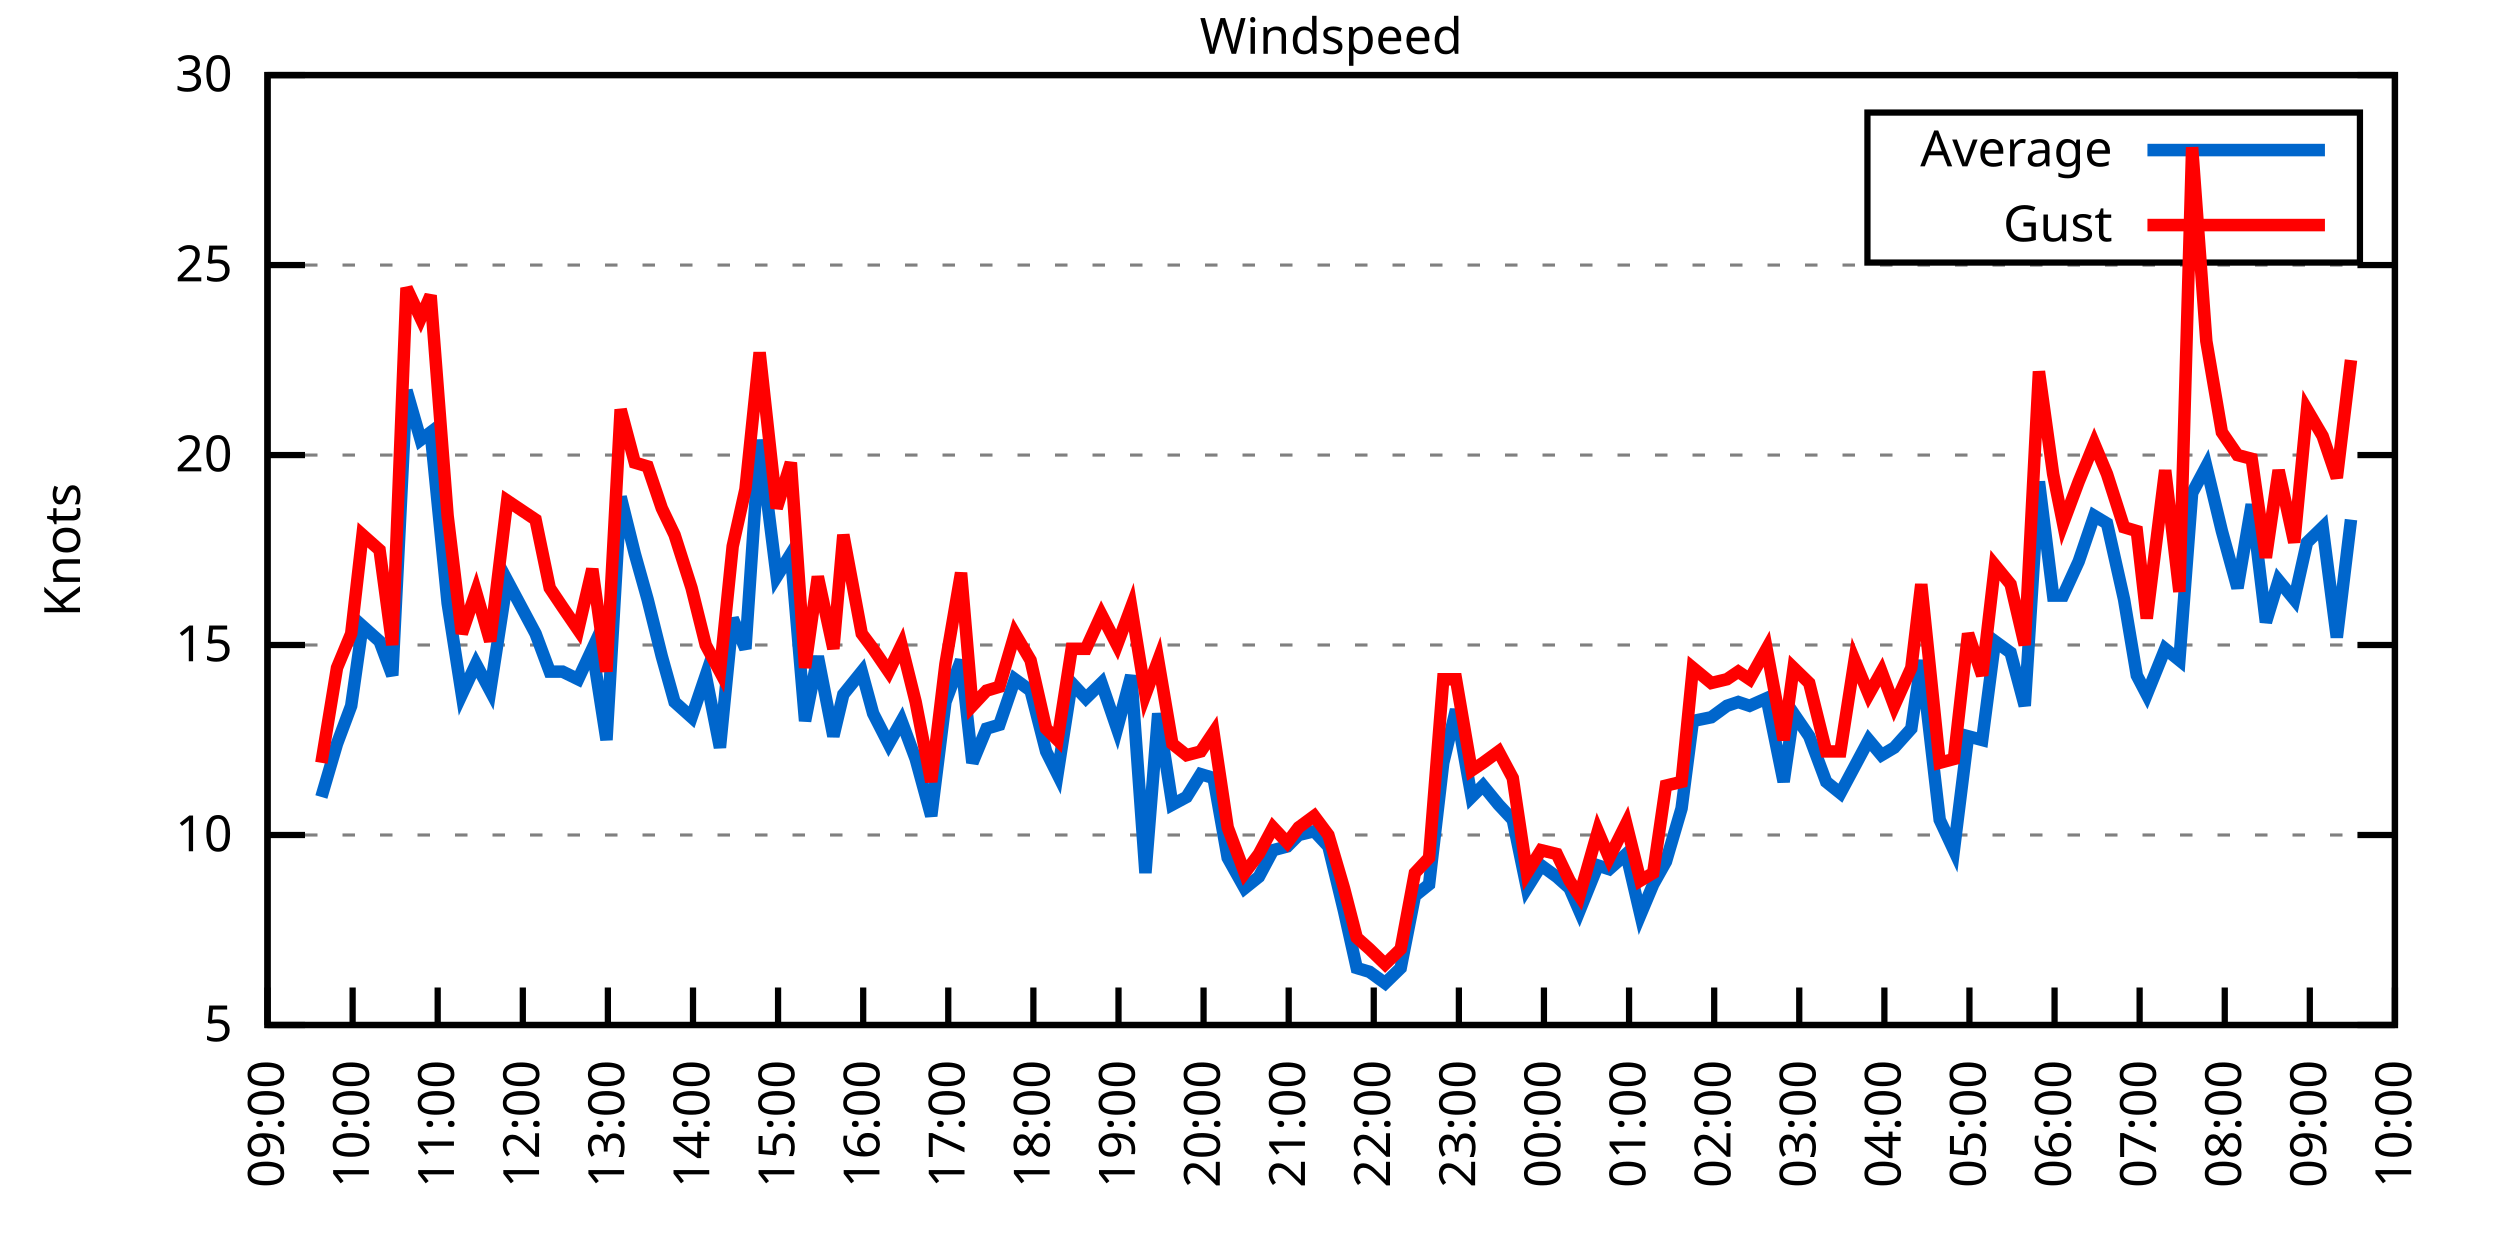
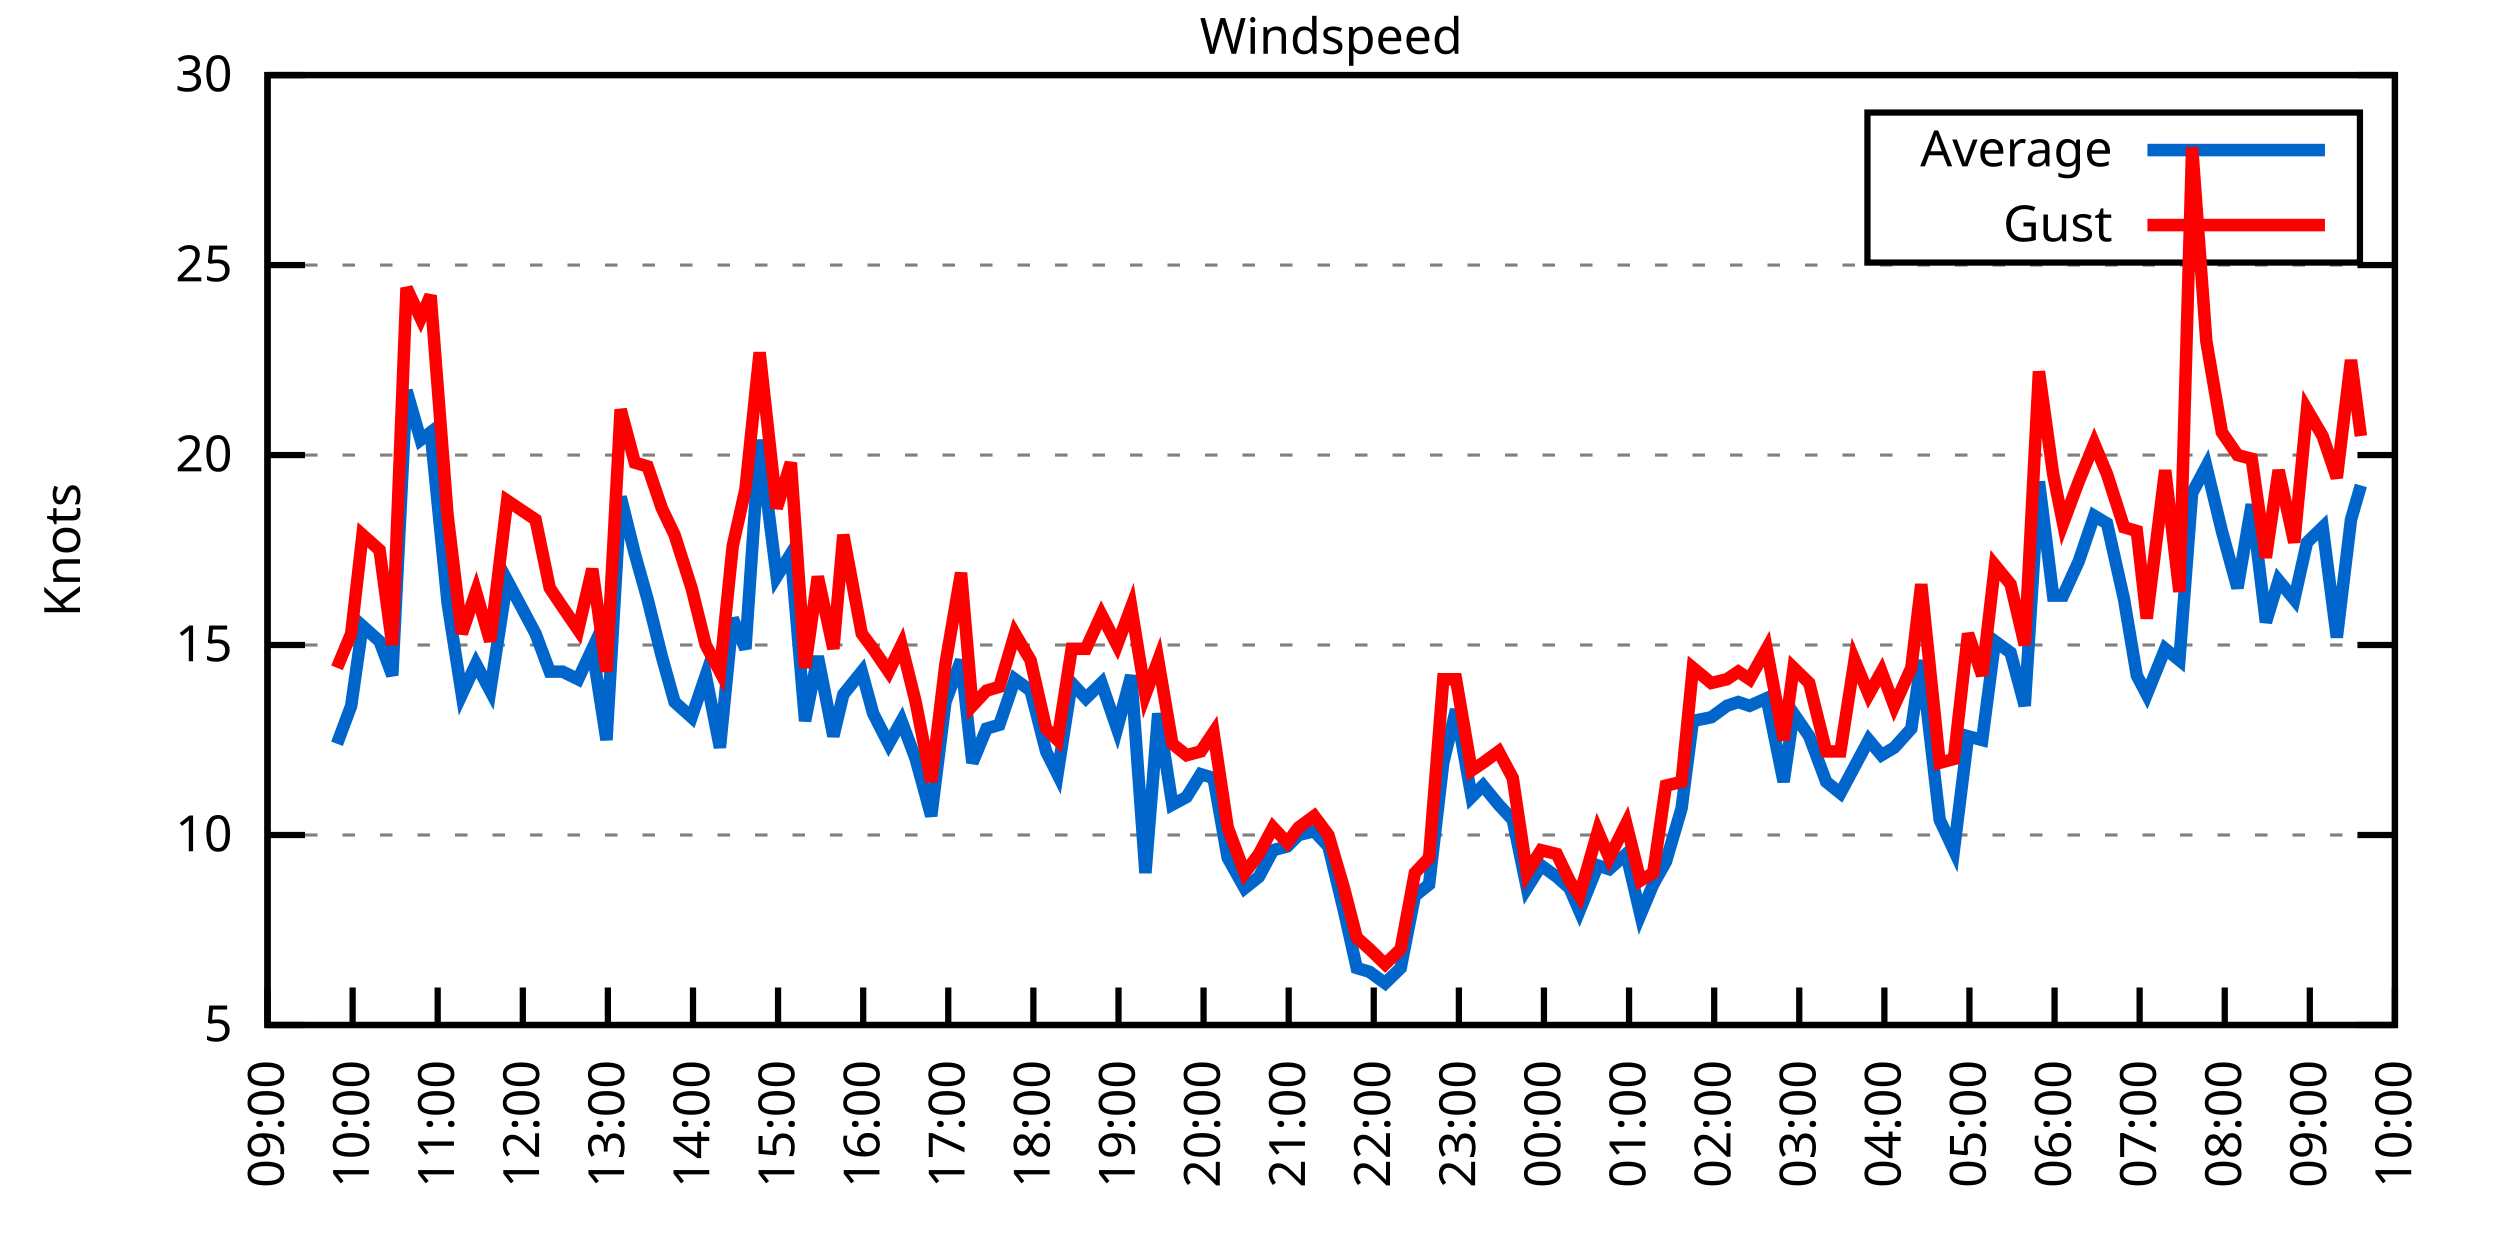
<svg xmlns="http://www.w3.org/2000/svg" xmlns:xlink="http://www.w3.org/1999/xlink" width="400" height="200" viewBox="0 0 400 200">
  <g id="gnuplot_canvas">
    <rect x="0" y="0" width="400" height="200" fill="none" />
    <defs>
      <circle id="gpDot" r="0.5" stroke-width="0.5" stroke="currentColor" />
      <path id="gpPt0" stroke-width="0.333" stroke="currentColor" d="M-1,0 h2 M0,-1 v2" />
      <path id="gpPt1" stroke-width="0.333" stroke="currentColor" d="M-1,-1 L1,1 M1,-1 L-1,1" />
      <path id="gpPt2" stroke-width="0.333" stroke="currentColor" d="M-1,0 L1,0 M0,-1 L0,1 M-1,-1 L1,1 M-1,1 L1,-1" />
      <rect id="gpPt3" stroke-width="0.333" stroke="currentColor" x="-1" y="-1" width="2" height="2" />
      <rect id="gpPt4" stroke-width="0.333" stroke="currentColor" fill="currentColor" x="-1" y="-1" width="2" height="2" />
      <circle id="gpPt5" stroke-width="0.333" stroke="currentColor" cx="0" cy="0" r="1" />
      <use xlink:href="#gpPt5" id="gpPt6" fill="currentColor" stroke="none" />
      <path id="gpPt7" stroke-width="0.333" stroke="currentColor" d="M0,-1.33 L-1.33,0.67 L1.33,0.67 z" />
      <use xlink:href="#gpPt7" id="gpPt8" fill="currentColor" stroke="none" />
      <use xlink:href="#gpPt7" id="gpPt9" stroke="currentColor" transform="rotate(180)" />
      <use xlink:href="#gpPt9" id="gpPt10" fill="currentColor" stroke="none" />
      <use xlink:href="#gpPt3" id="gpPt11" stroke="currentColor" transform="rotate(45)" />
      <use xlink:href="#gpPt11" id="gpPt12" fill="currentColor" stroke="none" />
      <path id="gpPt13" stroke-width="0.333" stroke="currentColor" d="M0,1.330 L1.265,0.411 L0.782,-1.067 L-0.782,-1.076 L-1.265,0.411 z" />
      <use xlink:href="#gpPt13" id="gpPt14" fill="currentColor" stroke="none" />
      <filter id="textbox" filterUnits="objectBoundingBox" x="0" y="0" height="1" width="1">
        <feFlood flood-color="white" flood-opacity="1" result="bgnd" />
        <feComposite in="SourceGraphic" in2="bgnd" operator="atop" />
      </filter>
      <filter id="greybox" filterUnits="objectBoundingBox" x="0" y="0" height="1" width="1">
        <feFlood flood-color="lightgrey" flood-opacity="1" result="grey" />
        <feComposite in="SourceGraphic" in2="grey" operator="atop" />
      </filter>
    </defs>
    <g fill="none" color="white" stroke="currentColor" stroke-width="1.00" stroke-linecap="butt" stroke-linejoin="miter">
</g>
    <g fill="none" color="black" stroke="currentColor" stroke-width="1.00" stroke-linecap="butt" stroke-linejoin="miter">
      <g stroke="none" shape-rendering="crispEdges">
        <polygon fill="rgb(255, 255, 255)" points="42.80,164.00 383.18,164.00 383.18,12.02 42.80,12.02 " />
      </g>
    </g>
    <g fill="none" color="black" stroke="currentColor" stroke-width="1.00" stroke-linecap="butt" stroke-linejoin="miter">
</g>
    <g fill="none" color="black" stroke="black" stroke-width="0.50" stroke-linecap="butt" stroke-linejoin="miter">
</g>
    <g fill="none" color="gray" stroke="currentColor" stroke-width="0.50" stroke-linecap="butt" stroke-linejoin="miter">
      <path stroke="gray" stroke-dasharray="2,4" class="gridline" d="M42.80,164.00 L383.19,164.00  " />
    </g>
    <g fill="none" color="gray" stroke="gray" stroke-width="1.00" stroke-linecap="butt" stroke-linejoin="miter">
</g>
    <g fill="none" color="black" stroke="currentColor" stroke-width="1.00" stroke-linecap="butt" stroke-linejoin="miter">
      <path stroke="black" d="M42.80,164.00 L48.80,164.00 M383.19,164.00 L377.19,164.00  " />
      <g transform="translate(37.20,166.60)" stroke="none" fill="black" font-family="Sans" font-size="8.00" text-anchor="end">
        <text>
          <tspan font-family="Sans"> 5</tspan>
        </text>
      </g>
    </g>
    <g fill="none" color="black" stroke="currentColor" stroke-width="1.00" stroke-linecap="butt" stroke-linejoin="miter">
</g>
    <g fill="none" color="black" stroke="black" stroke-width="0.50" stroke-linecap="butt" stroke-linejoin="miter">
</g>
    <g fill="none" color="gray" stroke="currentColor" stroke-width="0.50" stroke-linecap="butt" stroke-linejoin="miter">
      <path stroke="gray" stroke-dasharray="2,4" class="gridline" d="M42.80,133.60 L383.19,133.60  " />
    </g>
    <g fill="none" color="gray" stroke="gray" stroke-width="1.00" stroke-linecap="butt" stroke-linejoin="miter">
</g>
    <g fill="none" color="black" stroke="currentColor" stroke-width="1.00" stroke-linecap="butt" stroke-linejoin="miter">
      <path stroke="black" d="M42.80,133.60 L48.80,133.60 M383.19,133.60 L377.19,133.60  " />
      <g transform="translate(37.20,136.20)" stroke="none" fill="black" font-family="Sans" font-size="8.00" text-anchor="end">
        <text>
          <tspan font-family="Sans"> 10</tspan>
        </text>
      </g>
    </g>
    <g fill="none" color="black" stroke="currentColor" stroke-width="1.00" stroke-linecap="butt" stroke-linejoin="miter">
</g>
    <g fill="none" color="black" stroke="black" stroke-width="0.50" stroke-linecap="butt" stroke-linejoin="miter">
</g>
    <g fill="none" color="gray" stroke="currentColor" stroke-width="0.50" stroke-linecap="butt" stroke-linejoin="miter">
      <path stroke="gray" stroke-dasharray="2,4" class="gridline" d="M42.80,103.20 L383.19,103.20  " />
    </g>
    <g fill="none" color="gray" stroke="gray" stroke-width="1.00" stroke-linecap="butt" stroke-linejoin="miter">
</g>
    <g fill="none" color="black" stroke="currentColor" stroke-width="1.00" stroke-linecap="butt" stroke-linejoin="miter">
      <path stroke="black" d="M42.80,103.20 L48.80,103.20 M383.19,103.20 L377.19,103.20  " />
      <g transform="translate(37.20,105.80)" stroke="none" fill="black" font-family="Sans" font-size="8.00" text-anchor="end">
        <text>
          <tspan font-family="Sans"> 15</tspan>
        </text>
      </g>
    </g>
    <g fill="none" color="black" stroke="currentColor" stroke-width="1.00" stroke-linecap="butt" stroke-linejoin="miter">
</g>
    <g fill="none" color="black" stroke="black" stroke-width="0.50" stroke-linecap="butt" stroke-linejoin="miter">
</g>
    <g fill="none" color="gray" stroke="currentColor" stroke-width="0.50" stroke-linecap="butt" stroke-linejoin="miter">
      <path stroke="gray" stroke-dasharray="2,4" class="gridline" d="M42.80,72.81 L383.19,72.81  " />
    </g>
    <g fill="none" color="gray" stroke="gray" stroke-width="1.00" stroke-linecap="butt" stroke-linejoin="miter">
</g>
    <g fill="none" color="black" stroke="currentColor" stroke-width="1.00" stroke-linecap="butt" stroke-linejoin="miter">
      <path stroke="black" d="M42.80,72.81 L48.80,72.81 M383.19,72.81 L377.19,72.81  " />
      <g transform="translate(37.20,75.41)" stroke="none" fill="black" font-family="Sans" font-size="8.00" text-anchor="end">
        <text>
          <tspan font-family="Sans"> 20</tspan>
        </text>
      </g>
    </g>
    <g fill="none" color="black" stroke="currentColor" stroke-width="1.00" stroke-linecap="butt" stroke-linejoin="miter">
</g>
    <g fill="none" color="black" stroke="black" stroke-width="0.50" stroke-linecap="butt" stroke-linejoin="miter">
</g>
    <g fill="none" color="gray" stroke="currentColor" stroke-width="0.50" stroke-linecap="butt" stroke-linejoin="miter">
      <path stroke="gray" stroke-dasharray="2,4" class="gridline" d="M42.80,42.41 L383.19,42.41  " />
    </g>
    <g fill="none" color="gray" stroke="gray" stroke-width="1.00" stroke-linecap="butt" stroke-linejoin="miter">
</g>
    <g fill="none" color="black" stroke="currentColor" stroke-width="1.00" stroke-linecap="butt" stroke-linejoin="miter">
      <path stroke="black" d="M42.80,42.41 L48.80,42.41 M383.19,42.41 L377.19,42.41  " />
      <g transform="translate(37.20,45.01)" stroke="none" fill="black" font-family="Sans" font-size="8.00" text-anchor="end">
        <text>
          <tspan font-family="Sans"> 25</tspan>
        </text>
      </g>
    </g>
    <g fill="none" color="black" stroke="currentColor" stroke-width="1.00" stroke-linecap="butt" stroke-linejoin="miter">
</g>
    <g fill="none" color="black" stroke="black" stroke-width="0.50" stroke-linecap="butt" stroke-linejoin="miter">
</g>
    <g fill="none" color="gray" stroke="currentColor" stroke-width="0.50" stroke-linecap="butt" stroke-linejoin="miter">
      <path stroke="gray" stroke-dasharray="2,4" class="gridline" d="M42.80,12.01 L383.19,12.01  " />
    </g>
    <g fill="none" color="gray" stroke="gray" stroke-width="1.00" stroke-linecap="butt" stroke-linejoin="miter">
</g>
    <g fill="none" color="black" stroke="currentColor" stroke-width="1.00" stroke-linecap="butt" stroke-linejoin="miter">
      <path stroke="black" d="M42.80,12.01 L48.80,12.01 M383.19,12.01 L377.19,12.01  " />
      <g transform="translate(37.20,14.61)" stroke="none" fill="black" font-family="Sans" font-size="8.00" text-anchor="end">
        <text>
          <tspan font-family="Sans"> 30</tspan>
        </text>
      </g>
    </g>
    <g fill="none" color="black" stroke="currentColor" stroke-width="1.00" stroke-linecap="butt" stroke-linejoin="miter">
      <path stroke="black" d="M42.80,164.00 L42.80,158.00  " />
      <g transform="translate(45.40,169.60) rotate(270.00)" stroke="none" fill="black" font-family="Sans" font-size="8.00" text-anchor="end">
        <text>
          <tspan font-family="Sans">09:00</tspan>
        </text>
      </g>
    </g>
    <g fill="none" color="black" stroke="currentColor" stroke-width="1.00" stroke-linecap="butt" stroke-linejoin="miter">
      <path stroke="black" d="M56.42,164.00 L56.42,158.00  " />
      <g transform="translate(59.02,169.60) rotate(270.00)" stroke="none" fill="black" font-family="Sans" font-size="8.00" text-anchor="end">
        <text>
          <tspan font-family="Sans">10:00</tspan>
        </text>
      </g>
    </g>
    <g fill="none" color="black" stroke="currentColor" stroke-width="1.00" stroke-linecap="butt" stroke-linejoin="miter">
      <path stroke="black" d="M70.03,164.00 L70.03,158.00  " />
      <g transform="translate(72.63,169.60) rotate(270.00)" stroke="none" fill="black" font-family="Sans" font-size="8.00" text-anchor="end">
        <text>
          <tspan font-family="Sans">11:00</tspan>
        </text>
      </g>
    </g>
    <g fill="none" color="black" stroke="currentColor" stroke-width="1.00" stroke-linecap="butt" stroke-linejoin="miter">
      <path stroke="black" d="M83.65,164.00 L83.65,158.00  " />
      <g transform="translate(86.25,169.60) rotate(270.00)" stroke="none" fill="black" font-family="Sans" font-size="8.00" text-anchor="end">
        <text>
          <tspan font-family="Sans">12:00</tspan>
        </text>
      </g>
    </g>
    <g fill="none" color="black" stroke="currentColor" stroke-width="1.00" stroke-linecap="butt" stroke-linejoin="miter">
      <path stroke="black" d="M97.26,164.00 L97.26,158.00  " />
      <g transform="translate(99.86,169.60) rotate(270.00)" stroke="none" fill="black" font-family="Sans" font-size="8.00" text-anchor="end">
        <text>
          <tspan font-family="Sans">13:00</tspan>
        </text>
      </g>
    </g>
    <g fill="none" color="black" stroke="currentColor" stroke-width="1.00" stroke-linecap="butt" stroke-linejoin="miter">
      <path stroke="black" d="M110.88,164.00 L110.88,158.00  " />
      <g transform="translate(113.48,169.60) rotate(270.00)" stroke="none" fill="black" font-family="Sans" font-size="8.00" text-anchor="end">
        <text>
          <tspan font-family="Sans">14:00</tspan>
        </text>
      </g>
    </g>
    <g fill="none" color="black" stroke="currentColor" stroke-width="1.00" stroke-linecap="butt" stroke-linejoin="miter">
      <path stroke="black" d="M124.49,164.00 L124.49,158.00  " />
      <g transform="translate(127.09,169.60) rotate(270.00)" stroke="none" fill="black" font-family="Sans" font-size="8.00" text-anchor="end">
        <text>
          <tspan font-family="Sans">15:00</tspan>
        </text>
      </g>
    </g>
    <g fill="none" color="black" stroke="currentColor" stroke-width="1.00" stroke-linecap="butt" stroke-linejoin="miter">
      <path stroke="black" d="M138.11,164.00 L138.11,158.00  " />
      <g transform="translate(140.71,169.60) rotate(270.00)" stroke="none" fill="black" font-family="Sans" font-size="8.00" text-anchor="end">
        <text>
          <tspan font-family="Sans">16:00</tspan>
        </text>
      </g>
    </g>
    <g fill="none" color="black" stroke="currentColor" stroke-width="1.00" stroke-linecap="butt" stroke-linejoin="miter">
      <path stroke="black" d="M151.72,164.00 L151.72,158.00  " />
      <g transform="translate(154.32,169.60) rotate(270.00)" stroke="none" fill="black" font-family="Sans" font-size="8.00" text-anchor="end">
        <text>
          <tspan font-family="Sans">17:00</tspan>
        </text>
      </g>
    </g>
    <g fill="none" color="black" stroke="currentColor" stroke-width="1.00" stroke-linecap="butt" stroke-linejoin="miter">
      <path stroke="black" d="M165.34,164.00 L165.34,158.00  " />
      <g transform="translate(167.94,169.60) rotate(270.00)" stroke="none" fill="black" font-family="Sans" font-size="8.00" text-anchor="end">
        <text>
          <tspan font-family="Sans">18:00</tspan>
        </text>
      </g>
    </g>
    <g fill="none" color="black" stroke="currentColor" stroke-width="1.00" stroke-linecap="butt" stroke-linejoin="miter">
      <path stroke="black" d="M178.96,164.00 L178.96,158.00  " />
      <g transform="translate(181.56,169.60) rotate(270.00)" stroke="none" fill="black" font-family="Sans" font-size="8.00" text-anchor="end">
        <text>
          <tspan font-family="Sans">19:00</tspan>
        </text>
      </g>
    </g>
    <g fill="none" color="black" stroke="currentColor" stroke-width="1.00" stroke-linecap="butt" stroke-linejoin="miter">
      <path stroke="black" d="M192.57,164.00 L192.57,158.00  " />
      <g transform="translate(195.17,169.60) rotate(270.00)" stroke="none" fill="black" font-family="Sans" font-size="8.00" text-anchor="end">
        <text>
          <tspan font-family="Sans">20:00</tspan>
        </text>
      </g>
    </g>
    <g fill="none" color="black" stroke="currentColor" stroke-width="1.00" stroke-linecap="butt" stroke-linejoin="miter">
      <path stroke="black" d="M206.19,164.00 L206.19,158.00  " />
      <g transform="translate(208.79,169.60) rotate(270.00)" stroke="none" fill="black" font-family="Sans" font-size="8.00" text-anchor="end">
        <text>
          <tspan font-family="Sans">21:00</tspan>
        </text>
      </g>
    </g>
    <g fill="none" color="black" stroke="currentColor" stroke-width="1.00" stroke-linecap="butt" stroke-linejoin="miter">
      <path stroke="black" d="M219.80,164.00 L219.80,158.00  " />
      <g transform="translate(222.40,169.60) rotate(270.00)" stroke="none" fill="black" font-family="Sans" font-size="8.00" text-anchor="end">
        <text>
          <tspan font-family="Sans">22:00</tspan>
        </text>
      </g>
    </g>
    <g fill="none" color="black" stroke="currentColor" stroke-width="1.00" stroke-linecap="butt" stroke-linejoin="miter">
      <path stroke="black" d="M233.42,164.00 L233.42,158.00  " />
      <g transform="translate(236.02,169.60) rotate(270.00)" stroke="none" fill="black" font-family="Sans" font-size="8.00" text-anchor="end">
        <text>
          <tspan font-family="Sans">23:00</tspan>
        </text>
      </g>
    </g>
    <g fill="none" color="black" stroke="currentColor" stroke-width="1.00" stroke-linecap="butt" stroke-linejoin="miter">
      <path stroke="black" d="M247.03,164.00 L247.03,158.00  " />
      <g transform="translate(249.63,169.60) rotate(270.00)" stroke="none" fill="black" font-family="Sans" font-size="8.00" text-anchor="end">
        <text>
          <tspan font-family="Sans">00:00</tspan>
        </text>
      </g>
    </g>
    <g fill="none" color="black" stroke="currentColor" stroke-width="1.00" stroke-linecap="butt" stroke-linejoin="miter">
      <path stroke="black" d="M260.65,164.00 L260.65,158.00  " />
      <g transform="translate(263.25,169.60) rotate(270.00)" stroke="none" fill="black" font-family="Sans" font-size="8.00" text-anchor="end">
        <text>
          <tspan font-family="Sans">01:00</tspan>
        </text>
      </g>
    </g>
    <g fill="none" color="black" stroke="currentColor" stroke-width="1.00" stroke-linecap="butt" stroke-linejoin="miter">
      <path stroke="black" d="M274.27,164.00 L274.27,158.00  " />
      <g transform="translate(276.87,169.60) rotate(270.00)" stroke="none" fill="black" font-family="Sans" font-size="8.00" text-anchor="end">
        <text>
          <tspan font-family="Sans">02:00</tspan>
        </text>
      </g>
    </g>
    <g fill="none" color="black" stroke="currentColor" stroke-width="1.00" stroke-linecap="butt" stroke-linejoin="miter">
      <path stroke="black" d="M287.88,164.00 L287.88,158.00  " />
      <g transform="translate(290.48,169.60) rotate(270.00)" stroke="none" fill="black" font-family="Sans" font-size="8.00" text-anchor="end">
        <text>
          <tspan font-family="Sans">03:00</tspan>
        </text>
      </g>
    </g>
    <g fill="none" color="black" stroke="currentColor" stroke-width="1.00" stroke-linecap="butt" stroke-linejoin="miter">
      <path stroke="black" d="M301.50,164.00 L301.50,158.00  " />
      <g transform="translate(304.10,169.60) rotate(270.00)" stroke="none" fill="black" font-family="Sans" font-size="8.00" text-anchor="end">
        <text>
          <tspan font-family="Sans">04:00</tspan>
        </text>
      </g>
    </g>
    <g fill="none" color="black" stroke="currentColor" stroke-width="1.00" stroke-linecap="butt" stroke-linejoin="miter">
      <path stroke="black" d="M315.11,164.00 L315.11,158.00  " />
      <g transform="translate(317.71,169.60) rotate(270.00)" stroke="none" fill="black" font-family="Sans" font-size="8.00" text-anchor="end">
        <text>
          <tspan font-family="Sans">05:00</tspan>
        </text>
      </g>
    </g>
    <g fill="none" color="black" stroke="currentColor" stroke-width="1.00" stroke-linecap="butt" stroke-linejoin="miter">
      <path stroke="black" d="M328.73,164.00 L328.73,158.00  " />
      <g transform="translate(331.33,169.60) rotate(270.00)" stroke="none" fill="black" font-family="Sans" font-size="8.00" text-anchor="end">
        <text>
          <tspan font-family="Sans">06:00</tspan>
        </text>
      </g>
    </g>
    <g fill="none" color="black" stroke="currentColor" stroke-width="1.00" stroke-linecap="butt" stroke-linejoin="miter">
      <path stroke="black" d="M342.34,164.00 L342.34,158.00  " />
      <g transform="translate(344.94,169.60) rotate(270.00)" stroke="none" fill="black" font-family="Sans" font-size="8.00" text-anchor="end">
        <text>
          <tspan font-family="Sans">07:00</tspan>
        </text>
      </g>
    </g>
    <g fill="none" color="black" stroke="currentColor" stroke-width="1.00" stroke-linecap="butt" stroke-linejoin="miter">
      <path stroke="black" d="M355.96,164.00 L355.96,158.00  " />
      <g transform="translate(358.56,169.60) rotate(270.00)" stroke="none" fill="black" font-family="Sans" font-size="8.00" text-anchor="end">
        <text>
          <tspan font-family="Sans">08:00</tspan>
        </text>
      </g>
    </g>
    <g fill="none" color="black" stroke="currentColor" stroke-width="1.00" stroke-linecap="butt" stroke-linejoin="miter">
      <path stroke="black" d="M369.57,164.00 L369.57,158.00  " />
      <g transform="translate(372.17,169.60) rotate(270.00)" stroke="none" fill="black" font-family="Sans" font-size="8.00" text-anchor="end">
        <text>
          <tspan font-family="Sans">09:00</tspan>
        </text>
      </g>
    </g>
    <g fill="none" color="black" stroke="currentColor" stroke-width="1.00" stroke-linecap="butt" stroke-linejoin="miter">
      <path stroke="black" d="M383.19,164.00 L383.19,158.00  " />
      <g transform="translate(385.79,169.60) rotate(270.00)" stroke="none" fill="black" font-family="Sans" font-size="8.00" text-anchor="end">
        <text>
          <tspan font-family="Sans">10:00</tspan>
        </text>
      </g>
    </g>
    <g fill="none" color="black" stroke="currentColor" stroke-width="1.00" stroke-linecap="butt" stroke-linejoin="miter">
</g>
    <g fill="none" color="black" stroke="currentColor" stroke-width="1.00" stroke-linecap="butt" stroke-linejoin="miter">
      <path stroke="black" d="M42.80,12.01 L42.80,164.00 L383.19,164.00 L383.19,12.01 L42.80,12.01 Z  " />
    </g>
    <g fill="none" color="black" stroke="currentColor" stroke-width="1.00" stroke-linecap="butt" stroke-linejoin="miter">
</g>
    <g fill="none" color="black" stroke="currentColor" stroke-width="1.00" stroke-linecap="butt" stroke-linejoin="miter">
      <path stroke="black" d="M298.79,42.01 L298.79,18.01 L377.59,18.01 L377.59,42.01 L298.79,42.01 Z  " />
    </g>
    <g id="Windspeed_plot_1">
      <g fill="none" color="white" stroke="black" stroke-width="2.00" stroke-linecap="butt" stroke-linejoin="miter">
</g>
      <g fill="none" color="black" stroke="currentColor" stroke-width="2.00" stroke-linecap="butt" stroke-linejoin="miter">
        <g transform="translate(337.99,26.61)" stroke="none" fill="black" font-family="Sans" font-size="8.00" text-anchor="end">
          <text>
            <tspan font-family="Sans">Average</tspan>
          </text>
        </g>
      </g>
      <g fill="none" color="black" stroke="currentColor" stroke-width="2.00" stroke-linecap="butt" stroke-linejoin="miter">
-         <path stroke="rgb(  0, 102, 204)" d="M343.59,24.01 L371.99,24.01 M51.42,127.52 L53.92,119.01 L56.19,112.93 L58.00,100.16 L60.73,102.60 L62.77,108.07   L65.04,62.47 L67.31,70.37 L68.90,69.16 L71.62,96.52 L73.89,111.11 L76.16,106.24 L78.43,110.50 L81.15,92.87   L85.69,101.38 L87.96,107.46 L90.00,107.46 L92.50,108.68 L94.77,103.81 L97.04,118.40 L99.30,79.49 L101.57,88.61   L103.62,95.91 L105.89,105.03 L107.93,112.32 L110.65,114.76 L112.92,108.07 L115.19,119.62 L117.23,98.95 L119.27,103.81   L121.54,70.37 L124.27,92.26 L126.54,88.61 L128.81,115.36 L130.85,105.03 L133.34,117.80 L134.93,111.11 L137.88,107.46   L139.70,114.15 L142.19,119.01 L144.24,115.36 L146.51,121.44 L149.00,130.56 L151.27,112.32 L153.77,105.64 L155.58,122.05   L157.85,116.58 L159.89,115.97 L162.39,108.68 L164.89,110.50 L167.38,120.23 L169.20,123.87 L171.47,109.28 L173.74,111.72   L176.23,109.28 L178.73,116.58 L181.00,108.07 L183.27,139.68 L185.31,114.15 L187.58,128.74 L189.85,127.52 L192.12,123.87   L194.16,124.48 L196.43,137.25 L199.15,142.11 L201.42,140.29 L203.69,136.03 L205.96,135.43 L207.78,133.60 L210.27,132.99   L212.54,135.43 L215.04,145.76 L217.08,154.88 L219.12,155.49 L221.62,157.31 L224.11,154.88 L226.38,143.33 L228.65,141.51   L230.92,122.05 L232.96,113.54 L235.46,127.52 L237.28,125.70 L239.77,128.74 L242.04,131.17 L244.31,142.11 L246.58,138.47   L249.08,140.29 L251.12,142.11 L252.71,145.76 L255.66,138.47 L257.47,139.07 L260.20,136.64 L262.47,146.37 L264.51,141.51   L266.55,137.86 L269.05,129.35 L270.86,115.36 L273.81,114.76 L276.31,112.93 L278.12,112.32 L279.94,112.93 L282.66,111.72   L285.38,125.09 L286.97,114.15 L289.47,117.80 L292.19,125.09 L294.46,126.91 L296.73,122.66 L299.00,118.40 L301.04,120.83   L303.08,119.62 L305.81,116.58 L307.40,105.64 L310.35,131.17 L312.62,136.03 L314.89,117.80 L317.15,118.40 L319.20,102.60   L321.69,104.42 L323.96,112.93 L326.23,77.06 L328.50,95.30 L330.09,95.30 L332.59,89.83 L335.08,82.53 L337.12,83.75   L339.85,95.91 L341.89,108.07 L343.48,111.11 L346.43,103.81 L348.70,105.64 L350.74,78.89 L353.01,74.63 L355.50,84.97   L358.00,94.08 L360.27,80.71 L362.54,99.56 L364.58,92.87 L367.08,95.91 L369.12,86.79 L371.62,84.36 L373.89,101.99   L376.16,83.14  " />
+         <path stroke="rgb(  0, 102, 204)" d="M343.59,24.01 L371.99,24.01 M53.92,119.01 L56.19,112.93 L58.00,100.16 L60.73,102.60 L62.77,108.07 L65.04,62.47   L67.31,70.37 L68.90,69.16 L71.62,96.52 L73.89,111.11 L76.16,106.24 L78.43,110.50 L81.15,92.87 L85.69,101.38   L87.96,107.46 L90.00,107.46 L92.50,108.68 L94.77,103.81 L97.04,118.40 L99.30,79.49 L101.57,88.61 L103.62,95.91   L105.89,105.03 L107.93,112.32 L110.65,114.76 L112.92,108.07 L115.19,119.62 L117.23,98.95 L119.27,103.81 L121.54,70.37   L124.27,92.26 L126.54,88.61 L128.81,115.36 L130.85,105.03 L133.34,117.80 L134.93,111.11 L137.88,107.46 L139.70,114.15   L142.19,119.01 L144.24,115.36 L146.51,121.44 L149.00,130.56 L151.27,112.32 L153.77,105.64 L155.58,122.05 L157.85,116.58   L159.89,115.97 L162.39,108.68 L164.89,110.50 L167.38,120.23 L169.20,123.87 L171.47,109.28 L173.74,111.72 L176.23,109.28   L178.73,116.58 L181.00,108.07 L183.27,139.68 L185.31,114.15 L187.58,128.74 L189.85,127.52 L192.12,123.87 L194.16,124.48   L196.43,137.25 L199.15,142.11 L201.42,140.29 L203.69,136.03 L205.96,135.43 L207.78,133.60 L210.27,132.99 L212.54,135.43   L215.04,145.76 L217.08,154.88 L219.12,155.49 L221.62,157.31 L224.11,154.88 L226.38,143.33 L228.65,141.51 L230.92,122.05   L232.96,113.54 L235.46,127.52 L237.28,125.70 L239.77,128.74 L242.04,131.17 L244.31,142.11 L246.58,138.47 L249.08,140.29   L251.12,142.11 L252.71,145.76 L255.66,138.47 L257.47,139.07 L260.20,136.64 L262.47,146.37 L264.51,141.51 L266.55,137.86   L269.05,129.35 L270.86,115.36 L273.81,114.76 L276.31,112.93 L278.12,112.32 L279.94,112.93 L282.66,111.72 L285.38,125.09   L286.97,114.15 L289.47,117.80 L292.19,125.09 L294.46,126.91 L296.73,122.66 L299.00,118.40 L301.04,120.83 L303.08,119.62   L305.81,116.58 L307.40,105.64 L310.35,131.17 L312.62,136.03 L314.89,117.80 L317.15,118.40 L319.20,102.60 L321.69,104.42   L323.96,112.93 L326.23,77.06 L328.50,95.30 L330.09,95.30 L332.59,89.83 L335.08,82.53 L337.12,83.75 L339.85,95.91   L341.89,108.07 L343.48,111.11 L346.43,103.81 L348.70,105.64 L350.74,78.89 L353.01,74.63 L355.50,84.97 L358.00,94.08   L360.27,80.71 L362.54,99.56 L364.58,92.87 L367.08,95.91 L369.12,86.79 L371.62,84.36 L373.89,101.99 L376.16,83.14   L377.74,77.67  " />
      </g>
    </g>
    <g id="Windspeed_plot_2">
      <g fill="none" color="black" stroke="currentColor" stroke-width="2.00" stroke-linecap="butt" stroke-linejoin="miter">
        <g transform="translate(337.99,38.61)" stroke="none" fill="black" font-family="Sans" font-size="8.00" text-anchor="end">
          <text>
            <tspan font-family="Sans">Gust</tspan>
          </text>
        </g>
      </g>
      <g fill="none" color="black" stroke="currentColor" stroke-width="2.00" stroke-linecap="butt" stroke-linejoin="miter">
-         <path stroke="rgb(255,   0,   0)" d="M343.59,36.01 L371.99,36.01 M51.42,122.05 L53.92,106.85 L56.19,101.38 L58.00,85.57 L60.73,88.00 L62.77,103.20   L65.04,46.06 L67.31,50.92 L68.90,47.27 L71.62,82.53 L73.89,101.38 L76.16,94.69 L78.43,102.60 L81.15,80.10   L85.69,83.14 L87.96,94.08 L90.00,97.12 L92.50,100.77 L94.77,91.04 L97.04,107.46 L99.30,65.51 L101.57,74.02   L103.62,74.63 L105.89,81.32 L107.93,85.57 L110.65,94.08 L112.92,103.20 L115.19,107.46 L117.23,87.40 L119.27,78.28   L121.54,56.39 L124.27,81.32 L126.54,74.02 L128.81,106.85 L130.85,92.26 L133.34,103.81 L134.93,85.57 L137.88,101.38   L139.70,103.81 L142.19,107.46 L144.24,103.20 L146.51,112.32 L149.00,125.09 L151.27,106.24 L153.77,91.65 L155.58,112.93   L157.85,110.50 L159.89,109.89 L162.39,101.38 L164.89,105.64 L167.38,116.58 L169.20,118.40 L171.47,103.81 L173.74,103.81   L176.23,98.34 L178.73,103.20 L181.00,97.12 L183.27,111.11 L185.31,105.64 L187.58,119.01 L189.85,120.83 L192.12,120.23   L194.16,117.19 L196.43,132.39 L199.15,139.68 L201.42,136.64 L203.69,132.39 L205.96,134.82 L207.78,132.39 L210.27,130.56   L212.54,133.60 L215.04,142.11 L217.08,150.02 L219.12,151.84 L221.62,154.27 L224.11,151.84 L226.38,139.68 L228.65,137.25   L230.92,108.68 L232.96,108.68 L235.46,123.27 L237.28,122.05 L239.77,120.23 L242.04,124.48 L244.31,139.68 L246.58,136.03   L249.08,136.64 L251.12,140.90 L252.71,143.33 L255.66,132.99 L257.47,137.25 L260.20,131.78 L262.47,140.90 L264.51,139.68   L266.55,125.70 L269.05,125.09 L270.86,106.85 L273.81,109.28 L276.31,108.68 L278.12,107.46 L279.94,108.68 L282.66,103.81   L285.38,118.40 L286.97,106.85 L289.47,109.28 L292.19,120.23 L294.46,120.23 L296.73,105.64 L299.00,111.11 L301.04,107.46   L303.08,112.93 L305.81,106.85 L307.40,93.48 L310.35,122.05 L312.62,121.44 L314.89,101.38 L317.15,108.07 L319.20,90.44   L321.69,93.48 L323.96,103.20 L326.23,59.43 L328.50,75.85 L330.09,83.75 L332.59,77.06 L335.08,70.98 L337.12,75.85   L339.85,84.36 L341.89,84.97 L343.48,98.95 L346.43,75.24 L348.70,94.69 L350.74,23.56 L353.01,54.57 L355.50,69.16   L358.00,72.81 L360.27,73.41 L362.54,89.22 L364.58,75.24 L367.08,86.79 L369.12,65.51 L371.62,69.77 L373.89,76.45   L376.16,57.61  " />
+         <path stroke="rgb(255,   0,   0)" d="M343.59,36.01 L371.99,36.01 M53.92,106.85 L56.19,101.38 L58.00,85.57 L60.73,88.00 L62.77,103.20 L65.04,46.06   L67.31,50.92 L68.90,47.27 L71.62,82.53 L73.89,101.38 L76.16,94.69 L78.43,102.60 L81.15,80.10 L85.69,83.14   L87.96,94.08 L90.00,97.12 L92.50,100.77 L94.77,91.04 L97.04,107.46 L99.30,65.51 L101.57,74.02 L103.62,74.63   L105.89,81.32 L107.93,85.57 L110.65,94.08 L112.92,103.20 L115.19,107.46 L117.23,87.40 L119.27,78.28 L121.54,56.39   L124.27,81.32 L126.54,74.02 L128.81,106.85 L130.85,92.26 L133.34,103.81 L134.93,85.57 L137.88,101.38 L139.70,103.81   L142.19,107.46 L144.24,103.20 L146.51,112.32 L149.00,125.09 L151.27,106.24 L153.77,91.65 L155.58,112.93 L157.85,110.50   L159.89,109.89 L162.39,101.38 L164.89,105.64 L167.38,116.58 L169.20,118.40 L171.47,103.81 L173.74,103.81 L176.23,98.34   L178.73,103.20 L181.00,97.12 L183.27,111.11 L185.31,105.64 L187.58,119.01 L189.85,120.83 L192.12,120.23 L194.16,117.19   L196.43,132.39 L199.15,139.68 L201.42,136.64 L203.69,132.39 L205.96,134.82 L207.78,132.39 L210.27,130.56 L212.54,133.60   L215.04,142.11 L217.08,150.02 L219.12,151.84 L221.62,154.27 L224.11,151.84 L226.38,139.68 L228.65,137.25 L230.92,108.68   L232.96,108.68 L235.46,123.27 L237.28,122.05 L239.77,120.23 L242.04,124.48 L244.31,139.68 L246.58,136.03 L249.08,136.64   L251.12,140.90 L252.71,143.33 L255.66,132.99 L257.47,137.25 L260.20,131.78 L262.47,140.90 L264.51,139.68 L266.55,125.70   L269.05,125.09 L270.86,106.85 L273.81,109.28 L276.31,108.68 L278.12,107.46 L279.94,108.68 L282.66,103.81 L285.38,118.40   L286.97,106.85 L289.47,109.28 L292.19,120.23 L294.46,120.23 L296.73,105.64 L299.00,111.11 L301.04,107.46 L303.08,112.93   L305.81,106.85 L307.40,93.48 L310.35,122.05 L312.62,121.44 L314.89,101.38 L317.15,108.07 L319.20,90.44 L321.69,93.48   L323.96,103.20 L326.23,59.43 L328.50,75.85 L330.09,83.75 L332.59,77.06 L335.08,70.98 L337.12,75.85 L339.85,84.36   L341.89,84.97 L343.48,98.95 L346.43,75.24 L348.70,94.69 L350.74,23.56 L353.01,54.57 L355.50,69.16 L358.00,72.81   L360.27,73.41 L362.54,89.22 L364.58,75.24 L367.08,86.79 L369.12,65.51 L371.62,69.77 L373.89,76.45 L376.16,57.61   L377.74,69.77  " />
      </g>
    </g>
    <g fill="none" color="black" stroke="currentColor" stroke-width="2.00" stroke-linecap="butt" stroke-linejoin="miter">
</g>
    <g fill="none" color="black" stroke="black" stroke-width="1.00" stroke-linecap="butt" stroke-linejoin="miter">
</g>
    <g fill="none" color="black" stroke="currentColor" stroke-width="1.00" stroke-linecap="butt" stroke-linejoin="miter">
      <path stroke="black" d="M42.80,12.01 L42.80,164.00 L383.19,164.00 L383.19,12.01 L42.80,12.01 Z  " />
      <g transform="translate(12.80,88.01) rotate(270.00)" stroke="none" fill="black" font-family="Sans" font-size="8.00" text-anchor="middle">
        <text>
          <tspan font-family="Sans">Knots</tspan>
        </text>
      </g>
    </g>
    <g fill="none" color="black" stroke="currentColor" stroke-width="1.00" stroke-linecap="butt" stroke-linejoin="miter">
</g>
    <g fill="none" color="black" stroke="currentColor" stroke-width="1.00" stroke-linecap="butt" stroke-linejoin="miter">
      <g transform="translate(212.99,8.61)" stroke="none" fill="black" font-family="Sans" font-size="8.00" text-anchor="middle">
        <text>
          <tspan font-family="Sans">Windspeed</tspan>
        </text>
      </g>
    </g>
    <g fill="none" color="black" stroke="currentColor" stroke-width="1.00" stroke-linecap="butt" stroke-linejoin="miter">
</g>
  </g>
</svg>
